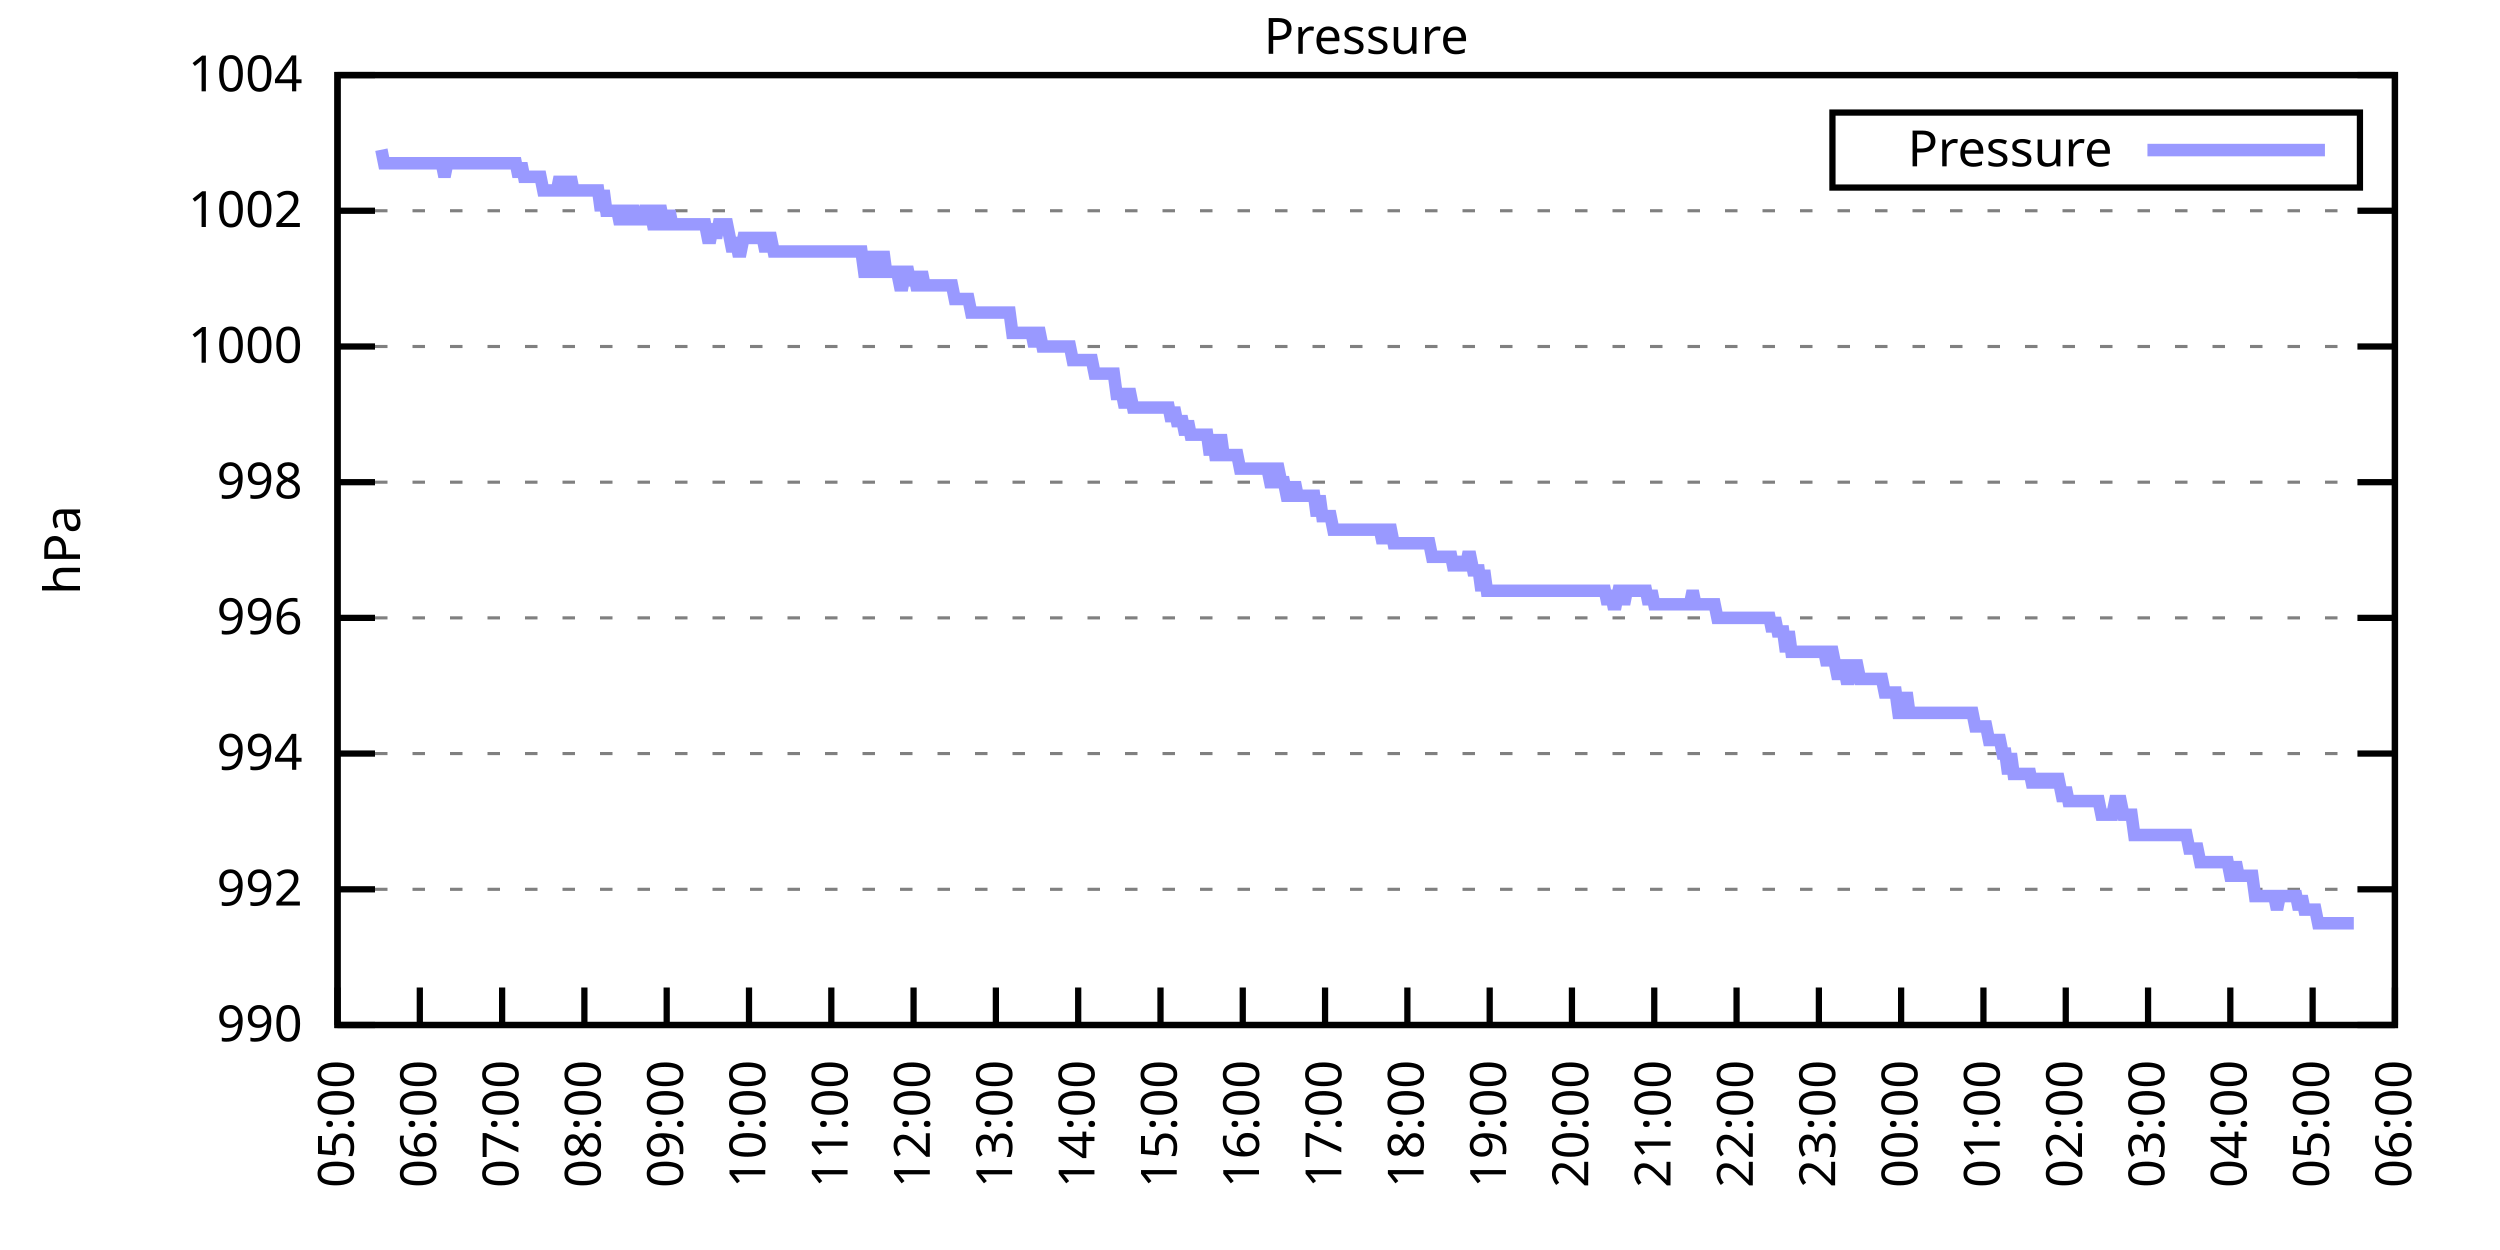
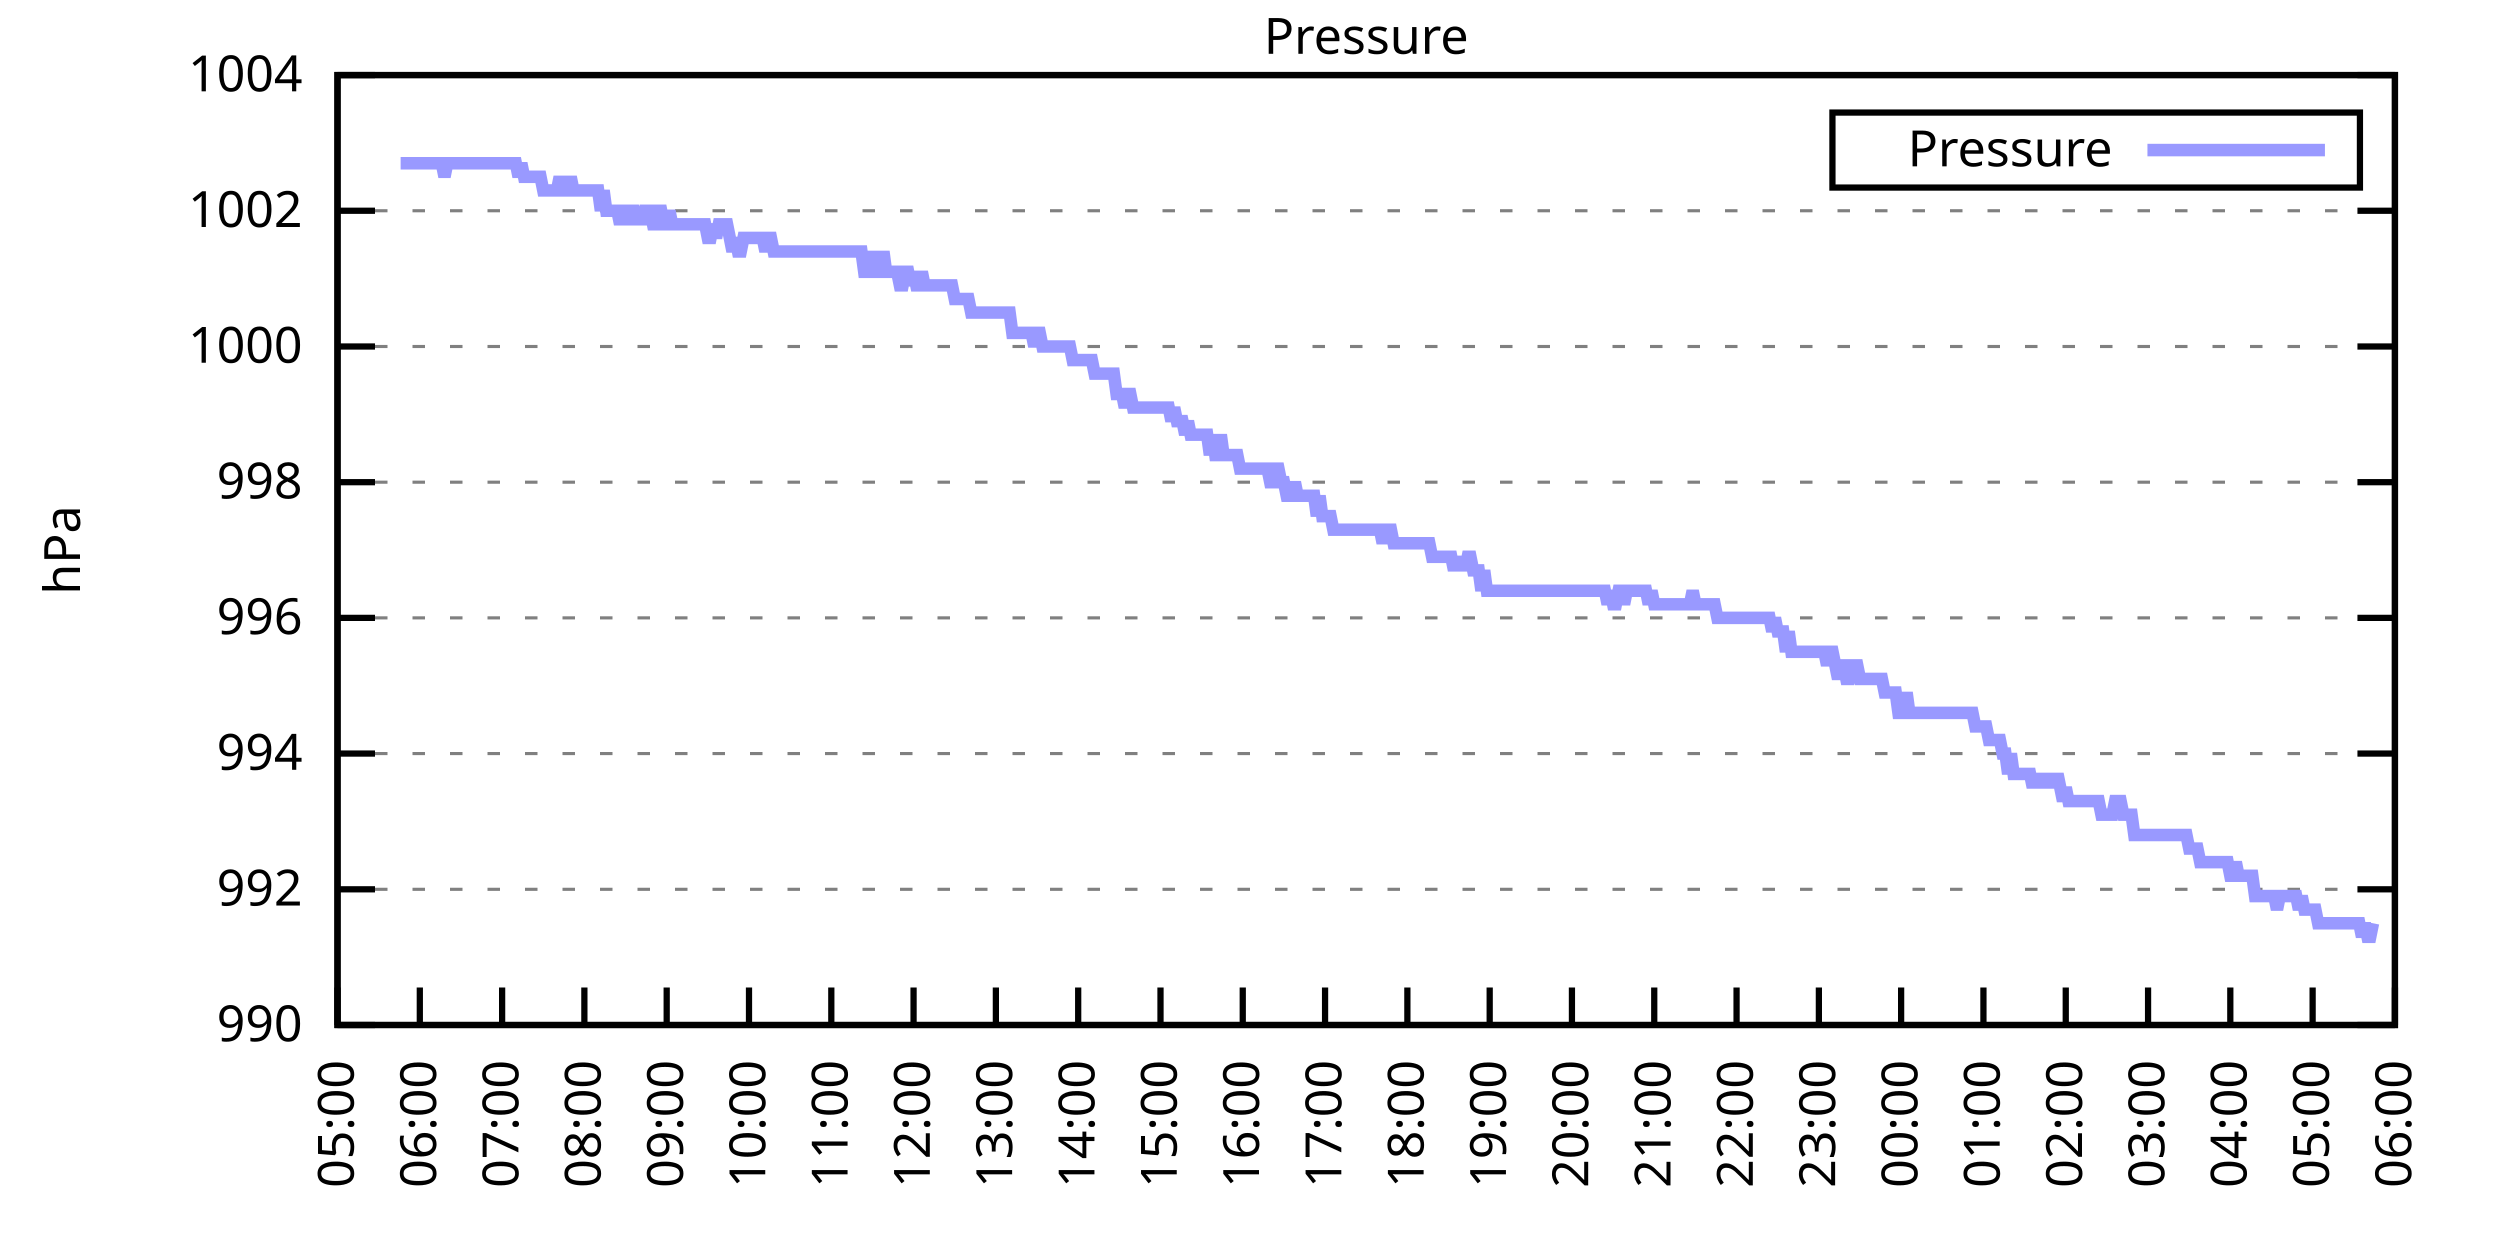
<svg xmlns="http://www.w3.org/2000/svg" xmlns:xlink="http://www.w3.org/1999/xlink" width="400" height="200" viewBox="0 0 400 200">
  <g id="gnuplot_canvas">
    <rect x="0" y="0" width="400" height="200" fill="none" />
    <defs>
      <circle id="gpDot" r="0.5" stroke-width="0.5" stroke="currentColor" />
      <path id="gpPt0" stroke-width="0.333" stroke="currentColor" d="M-1,0 h2 M0,-1 v2" />
      <path id="gpPt1" stroke-width="0.333" stroke="currentColor" d="M-1,-1 L1,1 M1,-1 L-1,1" />
      <path id="gpPt2" stroke-width="0.333" stroke="currentColor" d="M-1,0 L1,0 M0,-1 L0,1 M-1,-1 L1,1 M-1,1 L1,-1" />
      <rect id="gpPt3" stroke-width="0.333" stroke="currentColor" x="-1" y="-1" width="2" height="2" />
      <rect id="gpPt4" stroke-width="0.333" stroke="currentColor" fill="currentColor" x="-1" y="-1" width="2" height="2" />
      <circle id="gpPt5" stroke-width="0.333" stroke="currentColor" cx="0" cy="0" r="1" />
      <use xlink:href="#gpPt5" id="gpPt6" fill="currentColor" stroke="none" />
      <path id="gpPt7" stroke-width="0.333" stroke="currentColor" d="M0,-1.33 L-1.33,0.67 L1.33,0.67 z" />
      <use xlink:href="#gpPt7" id="gpPt8" fill="currentColor" stroke="none" />
      <use xlink:href="#gpPt7" id="gpPt9" stroke="currentColor" transform="rotate(180)" />
      <use xlink:href="#gpPt9" id="gpPt10" fill="currentColor" stroke="none" />
      <use xlink:href="#gpPt3" id="gpPt11" stroke="currentColor" transform="rotate(45)" />
      <use xlink:href="#gpPt11" id="gpPt12" fill="currentColor" stroke="none" />
      <path id="gpPt13" stroke-width="0.333" stroke="currentColor" d="M0,1.330 L1.265,0.411 L0.782,-1.067 L-0.782,-1.076 L-1.265,0.411 z" />
      <use xlink:href="#gpPt13" id="gpPt14" fill="currentColor" stroke="none" />
      <filter id="textbox" filterUnits="objectBoundingBox" x="0" y="0" height="1" width="1">
        <feFlood flood-color="white" flood-opacity="1" result="bgnd" />
        <feComposite in="SourceGraphic" in2="bgnd" operator="atop" />
      </filter>
      <filter id="greybox" filterUnits="objectBoundingBox" x="0" y="0" height="1" width="1">
        <feFlood flood-color="lightgrey" flood-opacity="1" result="grey" />
        <feComposite in="SourceGraphic" in2="grey" operator="atop" />
      </filter>
    </defs>
    <g fill="none" color="white" stroke="currentColor" stroke-width="1.00" stroke-linecap="butt" stroke-linejoin="miter">
</g>
    <g fill="none" color="black" stroke="currentColor" stroke-width="1.00" stroke-linecap="butt" stroke-linejoin="miter">
      <g stroke="none" shape-rendering="crispEdges">
        <polygon fill="rgb(255, 255, 255)" points="54.00,164.00 383.18,164.00 383.18,12.02 54.00,12.02 " />
      </g>
    </g>
    <g fill="none" color="black" stroke="currentColor" stroke-width="1.00" stroke-linecap="butt" stroke-linejoin="miter">
</g>
    <g fill="none" color="black" stroke="black" stroke-width="0.50" stroke-linecap="butt" stroke-linejoin="miter">
</g>
    <g fill="none" color="gray" stroke="currentColor" stroke-width="0.50" stroke-linecap="butt" stroke-linejoin="miter">
      <path stroke="gray" stroke-dasharray="2,4" class="gridline" d="M54.00,164.00 L383.19,164.00  " />
    </g>
    <g fill="none" color="gray" stroke="gray" stroke-width="1.00" stroke-linecap="butt" stroke-linejoin="miter">
</g>
    <g fill="none" color="black" stroke="currentColor" stroke-width="1.00" stroke-linecap="butt" stroke-linejoin="miter">
      <path stroke="black" d="M54.00,164.00 L60.00,164.00 M383.19,164.00 L377.19,164.00  " />
      <g transform="translate(48.40,166.60)" stroke="none" fill="black" font-family="Sans" font-size="8.00" text-anchor="end">
        <text>
          <tspan font-family="Sans"> 990</tspan>
        </text>
      </g>
    </g>
    <g fill="none" color="black" stroke="currentColor" stroke-width="1.00" stroke-linecap="butt" stroke-linejoin="miter">
</g>
    <g fill="none" color="black" stroke="black" stroke-width="0.50" stroke-linecap="butt" stroke-linejoin="miter">
</g>
    <g fill="none" color="gray" stroke="currentColor" stroke-width="0.50" stroke-linecap="butt" stroke-linejoin="miter">
      <path stroke="gray" stroke-dasharray="2,4" class="gridline" d="M54.00,142.29 L383.19,142.29  " />
    </g>
    <g fill="none" color="gray" stroke="gray" stroke-width="1.00" stroke-linecap="butt" stroke-linejoin="miter">
</g>
    <g fill="none" color="black" stroke="currentColor" stroke-width="1.00" stroke-linecap="butt" stroke-linejoin="miter">
      <path stroke="black" d="M54.00,142.29 L60.00,142.29 M383.19,142.29 L377.19,142.29  " />
      <g transform="translate(48.40,144.89)" stroke="none" fill="black" font-family="Sans" font-size="8.00" text-anchor="end">
        <text>
          <tspan font-family="Sans"> 992</tspan>
        </text>
      </g>
    </g>
    <g fill="none" color="black" stroke="currentColor" stroke-width="1.00" stroke-linecap="butt" stroke-linejoin="miter">
</g>
    <g fill="none" color="black" stroke="black" stroke-width="0.50" stroke-linecap="butt" stroke-linejoin="miter">
</g>
    <g fill="none" color="gray" stroke="currentColor" stroke-width="0.50" stroke-linecap="butt" stroke-linejoin="miter">
      <path stroke="gray" stroke-dasharray="2,4" class="gridline" d="M54.00,120.57 L383.19,120.57  " />
    </g>
    <g fill="none" color="gray" stroke="gray" stroke-width="1.00" stroke-linecap="butt" stroke-linejoin="miter">
</g>
    <g fill="none" color="black" stroke="currentColor" stroke-width="1.00" stroke-linecap="butt" stroke-linejoin="miter">
      <path stroke="black" d="M54.00,120.57 L60.00,120.57 M383.19,120.57 L377.19,120.57  " />
      <g transform="translate(48.40,123.17)" stroke="none" fill="black" font-family="Sans" font-size="8.00" text-anchor="end">
        <text>
          <tspan font-family="Sans"> 994</tspan>
        </text>
      </g>
    </g>
    <g fill="none" color="black" stroke="currentColor" stroke-width="1.00" stroke-linecap="butt" stroke-linejoin="miter">
</g>
    <g fill="none" color="black" stroke="black" stroke-width="0.50" stroke-linecap="butt" stroke-linejoin="miter">
</g>
    <g fill="none" color="gray" stroke="currentColor" stroke-width="0.50" stroke-linecap="butt" stroke-linejoin="miter">
      <path stroke="gray" stroke-dasharray="2,4" class="gridline" d="M54.00,98.86 L383.19,98.86  " />
    </g>
    <g fill="none" color="gray" stroke="gray" stroke-width="1.00" stroke-linecap="butt" stroke-linejoin="miter">
</g>
    <g fill="none" color="black" stroke="currentColor" stroke-width="1.00" stroke-linecap="butt" stroke-linejoin="miter">
      <path stroke="black" d="M54.00,98.86 L60.00,98.86 M383.19,98.86 L377.19,98.86  " />
      <g transform="translate(48.40,101.46)" stroke="none" fill="black" font-family="Sans" font-size="8.00" text-anchor="end">
        <text>
          <tspan font-family="Sans"> 996</tspan>
        </text>
      </g>
    </g>
    <g fill="none" color="black" stroke="currentColor" stroke-width="1.00" stroke-linecap="butt" stroke-linejoin="miter">
</g>
    <g fill="none" color="black" stroke="black" stroke-width="0.50" stroke-linecap="butt" stroke-linejoin="miter">
</g>
    <g fill="none" color="gray" stroke="currentColor" stroke-width="0.50" stroke-linecap="butt" stroke-linejoin="miter">
      <path stroke="gray" stroke-dasharray="2,4" class="gridline" d="M54.00,77.15 L383.19,77.15  " />
    </g>
    <g fill="none" color="gray" stroke="gray" stroke-width="1.00" stroke-linecap="butt" stroke-linejoin="miter">
</g>
    <g fill="none" color="black" stroke="currentColor" stroke-width="1.00" stroke-linecap="butt" stroke-linejoin="miter">
      <path stroke="black" d="M54.00,77.15 L60.00,77.15 M383.19,77.15 L377.19,77.15  " />
      <g transform="translate(48.40,79.75)" stroke="none" fill="black" font-family="Sans" font-size="8.00" text-anchor="end">
        <text>
          <tspan font-family="Sans"> 998</tspan>
        </text>
      </g>
    </g>
    <g fill="none" color="black" stroke="currentColor" stroke-width="1.00" stroke-linecap="butt" stroke-linejoin="miter">
</g>
    <g fill="none" color="black" stroke="black" stroke-width="0.50" stroke-linecap="butt" stroke-linejoin="miter">
</g>
    <g fill="none" color="gray" stroke="currentColor" stroke-width="0.50" stroke-linecap="butt" stroke-linejoin="miter">
      <path stroke="gray" stroke-dasharray="2,4" class="gridline" d="M54.00,55.44 L383.19,55.44  " />
    </g>
    <g fill="none" color="gray" stroke="gray" stroke-width="1.00" stroke-linecap="butt" stroke-linejoin="miter">
</g>
    <g fill="none" color="black" stroke="currentColor" stroke-width="1.00" stroke-linecap="butt" stroke-linejoin="miter">
      <path stroke="black" d="M54.00,55.44 L60.00,55.44 M383.19,55.44 L377.19,55.44  " />
      <g transform="translate(48.40,58.04)" stroke="none" fill="black" font-family="Sans" font-size="8.00" text-anchor="end">
        <text>
          <tspan font-family="Sans"> 1000</tspan>
        </text>
      </g>
    </g>
    <g fill="none" color="black" stroke="currentColor" stroke-width="1.00" stroke-linecap="butt" stroke-linejoin="miter">
</g>
    <g fill="none" color="black" stroke="black" stroke-width="0.50" stroke-linecap="butt" stroke-linejoin="miter">
</g>
    <g fill="none" color="gray" stroke="currentColor" stroke-width="0.50" stroke-linecap="butt" stroke-linejoin="miter">
      <path stroke="gray" stroke-dasharray="2,4" class="gridline" d="M54.00,33.72 L383.19,33.72  " />
    </g>
    <g fill="none" color="gray" stroke="gray" stroke-width="1.00" stroke-linecap="butt" stroke-linejoin="miter">
</g>
    <g fill="none" color="black" stroke="currentColor" stroke-width="1.00" stroke-linecap="butt" stroke-linejoin="miter">
      <path stroke="black" d="M54.00,33.72 L60.00,33.72 M383.19,33.72 L377.19,33.72  " />
      <g transform="translate(48.40,36.32)" stroke="none" fill="black" font-family="Sans" font-size="8.00" text-anchor="end">
        <text>
          <tspan font-family="Sans"> 1002</tspan>
        </text>
      </g>
    </g>
    <g fill="none" color="black" stroke="currentColor" stroke-width="1.00" stroke-linecap="butt" stroke-linejoin="miter">
</g>
    <g fill="none" color="black" stroke="black" stroke-width="0.50" stroke-linecap="butt" stroke-linejoin="miter">
</g>
    <g fill="none" color="gray" stroke="currentColor" stroke-width="0.50" stroke-linecap="butt" stroke-linejoin="miter">
      <path stroke="gray" stroke-dasharray="2,4" class="gridline" d="M54.00,12.01 L383.19,12.01  " />
    </g>
    <g fill="none" color="gray" stroke="gray" stroke-width="1.00" stroke-linecap="butt" stroke-linejoin="miter">
</g>
    <g fill="none" color="black" stroke="currentColor" stroke-width="1.00" stroke-linecap="butt" stroke-linejoin="miter">
      <path stroke="black" d="M54.00,12.01 L60.00,12.01 M383.19,12.01 L377.19,12.01  " />
      <g transform="translate(48.40,14.61)" stroke="none" fill="black" font-family="Sans" font-size="8.00" text-anchor="end">
        <text>
          <tspan font-family="Sans"> 1004</tspan>
        </text>
      </g>
    </g>
    <g fill="none" color="black" stroke="currentColor" stroke-width="1.00" stroke-linecap="butt" stroke-linejoin="miter">
      <path stroke="black" d="M54.00,164.00 L54.00,158.00  " />
      <g transform="translate(56.60,169.60) rotate(270.00)" stroke="none" fill="black" font-family="Sans" font-size="8.00" text-anchor="end">
        <text>
          <tspan font-family="Sans">05:00</tspan>
        </text>
      </g>
    </g>
    <g fill="none" color="black" stroke="currentColor" stroke-width="1.00" stroke-linecap="butt" stroke-linejoin="miter">
      <path stroke="black" d="M67.17,164.00 L67.17,158.00  " />
      <g transform="translate(69.77,169.60) rotate(270.00)" stroke="none" fill="black" font-family="Sans" font-size="8.00" text-anchor="end">
        <text>
          <tspan font-family="Sans">06:00</tspan>
        </text>
      </g>
    </g>
    <g fill="none" color="black" stroke="currentColor" stroke-width="1.00" stroke-linecap="butt" stroke-linejoin="miter">
      <path stroke="black" d="M80.34,164.00 L80.34,158.00  " />
      <g transform="translate(82.94,169.60) rotate(270.00)" stroke="none" fill="black" font-family="Sans" font-size="8.00" text-anchor="end">
        <text>
          <tspan font-family="Sans">07:00</tspan>
        </text>
      </g>
    </g>
    <g fill="none" color="black" stroke="currentColor" stroke-width="1.00" stroke-linecap="butt" stroke-linejoin="miter">
      <path stroke="black" d="M93.50,164.00 L93.50,158.00  " />
      <g transform="translate(96.10,169.60) rotate(270.00)" stroke="none" fill="black" font-family="Sans" font-size="8.00" text-anchor="end">
        <text>
          <tspan font-family="Sans">08:00</tspan>
        </text>
      </g>
    </g>
    <g fill="none" color="black" stroke="currentColor" stroke-width="1.00" stroke-linecap="butt" stroke-linejoin="miter">
      <path stroke="black" d="M106.67,164.00 L106.67,158.00  " />
      <g transform="translate(109.27,169.60) rotate(270.00)" stroke="none" fill="black" font-family="Sans" font-size="8.00" text-anchor="end">
        <text>
          <tspan font-family="Sans">09:00</tspan>
        </text>
      </g>
    </g>
    <g fill="none" color="black" stroke="currentColor" stroke-width="1.00" stroke-linecap="butt" stroke-linejoin="miter">
      <path stroke="black" d="M119.84,164.00 L119.84,158.00  " />
      <g transform="translate(122.44,169.60) rotate(270.00)" stroke="none" fill="black" font-family="Sans" font-size="8.00" text-anchor="end">
        <text>
          <tspan font-family="Sans">10:00</tspan>
        </text>
      </g>
    </g>
    <g fill="none" color="black" stroke="currentColor" stroke-width="1.00" stroke-linecap="butt" stroke-linejoin="miter">
      <path stroke="black" d="M133.01,164.00 L133.01,158.00  " />
      <g transform="translate(135.61,169.60) rotate(270.00)" stroke="none" fill="black" font-family="Sans" font-size="8.00" text-anchor="end">
        <text>
          <tspan font-family="Sans">11:00</tspan>
        </text>
      </g>
    </g>
    <g fill="none" color="black" stroke="currentColor" stroke-width="1.00" stroke-linecap="butt" stroke-linejoin="miter">
      <path stroke="black" d="M146.17,164.00 L146.17,158.00  " />
      <g transform="translate(148.77,169.60) rotate(270.00)" stroke="none" fill="black" font-family="Sans" font-size="8.00" text-anchor="end">
        <text>
          <tspan font-family="Sans">12:00</tspan>
        </text>
      </g>
    </g>
    <g fill="none" color="black" stroke="currentColor" stroke-width="1.00" stroke-linecap="butt" stroke-linejoin="miter">
      <path stroke="black" d="M159.34,164.00 L159.34,158.00  " />
      <g transform="translate(161.94,169.60) rotate(270.00)" stroke="none" fill="black" font-family="Sans" font-size="8.00" text-anchor="end">
        <text>
          <tspan font-family="Sans">13:00</tspan>
        </text>
      </g>
    </g>
    <g fill="none" color="black" stroke="currentColor" stroke-width="1.00" stroke-linecap="butt" stroke-linejoin="miter">
      <path stroke="black" d="M172.51,164.00 L172.51,158.00  " />
      <g transform="translate(175.11,169.60) rotate(270.00)" stroke="none" fill="black" font-family="Sans" font-size="8.00" text-anchor="end">
        <text>
          <tspan font-family="Sans">14:00</tspan>
        </text>
      </g>
    </g>
    <g fill="none" color="black" stroke="currentColor" stroke-width="1.00" stroke-linecap="butt" stroke-linejoin="miter">
      <path stroke="black" d="M185.68,164.00 L185.68,158.00  " />
      <g transform="translate(188.28,169.60) rotate(270.00)" stroke="none" fill="black" font-family="Sans" font-size="8.00" text-anchor="end">
        <text>
          <tspan font-family="Sans">15:00</tspan>
        </text>
      </g>
    </g>
    <g fill="none" color="black" stroke="currentColor" stroke-width="1.00" stroke-linecap="butt" stroke-linejoin="miter">
      <path stroke="black" d="M198.84,164.00 L198.84,158.00  " />
      <g transform="translate(201.44,169.60) rotate(270.00)" stroke="none" fill="black" font-family="Sans" font-size="8.00" text-anchor="end">
        <text>
          <tspan font-family="Sans">16:00</tspan>
        </text>
      </g>
    </g>
    <g fill="none" color="black" stroke="currentColor" stroke-width="1.00" stroke-linecap="butt" stroke-linejoin="miter">
      <path stroke="black" d="M212.01,164.00 L212.01,158.00  " />
      <g transform="translate(214.61,169.60) rotate(270.00)" stroke="none" fill="black" font-family="Sans" font-size="8.00" text-anchor="end">
        <text>
          <tspan font-family="Sans">17:00</tspan>
        </text>
      </g>
    </g>
    <g fill="none" color="black" stroke="currentColor" stroke-width="1.00" stroke-linecap="butt" stroke-linejoin="miter">
      <path stroke="black" d="M225.18,164.00 L225.18,158.00  " />
      <g transform="translate(227.78,169.60) rotate(270.00)" stroke="none" fill="black" font-family="Sans" font-size="8.00" text-anchor="end">
        <text>
          <tspan font-family="Sans">18:00</tspan>
        </text>
      </g>
    </g>
    <g fill="none" color="black" stroke="currentColor" stroke-width="1.00" stroke-linecap="butt" stroke-linejoin="miter">
      <path stroke="black" d="M238.35,164.00 L238.35,158.00  " />
      <g transform="translate(240.95,169.60) rotate(270.00)" stroke="none" fill="black" font-family="Sans" font-size="8.00" text-anchor="end">
        <text>
          <tspan font-family="Sans">19:00</tspan>
        </text>
      </g>
    </g>
    <g fill="none" color="black" stroke="currentColor" stroke-width="1.00" stroke-linecap="butt" stroke-linejoin="miter">
      <path stroke="black" d="M251.51,164.00 L251.51,158.00  " />
      <g transform="translate(254.11,169.60) rotate(270.00)" stroke="none" fill="black" font-family="Sans" font-size="8.00" text-anchor="end">
        <text>
          <tspan font-family="Sans">20:00</tspan>
        </text>
      </g>
    </g>
    <g fill="none" color="black" stroke="currentColor" stroke-width="1.00" stroke-linecap="butt" stroke-linejoin="miter">
      <path stroke="black" d="M264.68,164.00 L264.68,158.00  " />
      <g transform="translate(267.28,169.60) rotate(270.00)" stroke="none" fill="black" font-family="Sans" font-size="8.00" text-anchor="end">
        <text>
          <tspan font-family="Sans">21:00</tspan>
        </text>
      </g>
    </g>
    <g fill="none" color="black" stroke="currentColor" stroke-width="1.00" stroke-linecap="butt" stroke-linejoin="miter">
      <path stroke="black" d="M277.85,164.00 L277.85,158.00  " />
      <g transform="translate(280.45,169.60) rotate(270.00)" stroke="none" fill="black" font-family="Sans" font-size="8.00" text-anchor="end">
        <text>
          <tspan font-family="Sans">22:00</tspan>
        </text>
      </g>
    </g>
    <g fill="none" color="black" stroke="currentColor" stroke-width="1.00" stroke-linecap="butt" stroke-linejoin="miter">
      <path stroke="black" d="M291.02,164.00 L291.02,158.00  " />
      <g transform="translate(293.62,169.60) rotate(270.00)" stroke="none" fill="black" font-family="Sans" font-size="8.00" text-anchor="end">
        <text>
          <tspan font-family="Sans">23:00</tspan>
        </text>
      </g>
    </g>
    <g fill="none" color="black" stroke="currentColor" stroke-width="1.00" stroke-linecap="butt" stroke-linejoin="miter">
      <path stroke="black" d="M304.18,164.00 L304.18,158.00  " />
      <g transform="translate(306.78,169.60) rotate(270.00)" stroke="none" fill="black" font-family="Sans" font-size="8.00" text-anchor="end">
        <text>
          <tspan font-family="Sans">00:00</tspan>
        </text>
      </g>
    </g>
    <g fill="none" color="black" stroke="currentColor" stroke-width="1.00" stroke-linecap="butt" stroke-linejoin="miter">
      <path stroke="black" d="M317.35,164.00 L317.35,158.00  " />
      <g transform="translate(319.95,169.60) rotate(270.00)" stroke="none" fill="black" font-family="Sans" font-size="8.00" text-anchor="end">
        <text>
          <tspan font-family="Sans">01:00</tspan>
        </text>
      </g>
    </g>
    <g fill="none" color="black" stroke="currentColor" stroke-width="1.00" stroke-linecap="butt" stroke-linejoin="miter">
      <path stroke="black" d="M330.52,164.00 L330.52,158.00  " />
      <g transform="translate(333.12,169.60) rotate(270.00)" stroke="none" fill="black" font-family="Sans" font-size="8.00" text-anchor="end">
        <text>
          <tspan font-family="Sans">02:00</tspan>
        </text>
      </g>
    </g>
    <g fill="none" color="black" stroke="currentColor" stroke-width="1.00" stroke-linecap="butt" stroke-linejoin="miter">
      <path stroke="black" d="M343.69,164.00 L343.69,158.00  " />
      <g transform="translate(346.29,169.60) rotate(270.00)" stroke="none" fill="black" font-family="Sans" font-size="8.00" text-anchor="end">
        <text>
          <tspan font-family="Sans">03:00</tspan>
        </text>
      </g>
    </g>
    <g fill="none" color="black" stroke="currentColor" stroke-width="1.00" stroke-linecap="butt" stroke-linejoin="miter">
      <path stroke="black" d="M356.85,164.00 L356.85,158.00  " />
      <g transform="translate(359.45,169.60) rotate(270.00)" stroke="none" fill="black" font-family="Sans" font-size="8.00" text-anchor="end">
        <text>
          <tspan font-family="Sans">04:00</tspan>
        </text>
      </g>
    </g>
    <g fill="none" color="black" stroke="currentColor" stroke-width="1.00" stroke-linecap="butt" stroke-linejoin="miter">
      <path stroke="black" d="M370.02,164.00 L370.02,158.00  " />
      <g transform="translate(372.62,169.60) rotate(270.00)" stroke="none" fill="black" font-family="Sans" font-size="8.00" text-anchor="end">
        <text>
          <tspan font-family="Sans">05:00</tspan>
        </text>
      </g>
    </g>
    <g fill="none" color="black" stroke="currentColor" stroke-width="1.00" stroke-linecap="butt" stroke-linejoin="miter">
      <path stroke="black" d="M383.19,164.00 L383.19,158.00  " />
      <g transform="translate(385.79,169.60) rotate(270.00)" stroke="none" fill="black" font-family="Sans" font-size="8.00" text-anchor="end">
        <text>
          <tspan font-family="Sans">06:00</tspan>
        </text>
      </g>
    </g>
    <g fill="none" color="black" stroke="currentColor" stroke-width="1.00" stroke-linecap="butt" stroke-linejoin="miter">
</g>
    <g fill="none" color="black" stroke="currentColor" stroke-width="1.00" stroke-linecap="butt" stroke-linejoin="miter">
      <path stroke="black" d="M54.00,12.01 L54.00,164.00 L383.19,164.00 L383.19,12.01 L54.00,12.01 Z  " />
    </g>
    <g fill="none" color="black" stroke="currentColor" stroke-width="1.00" stroke-linecap="butt" stroke-linejoin="miter">
</g>
    <g fill="none" color="black" stroke="currentColor" stroke-width="1.00" stroke-linecap="butt" stroke-linejoin="miter">
      <path stroke="black" d="M293.19,30.01 L293.19,18.01 L377.59,18.01 L377.59,30.01 L293.19,30.01 Z  " />
    </g>
    <g id="Pressure_plot_1">
      <g fill="none" color="white" stroke="black" stroke-width="2.00" stroke-linecap="butt" stroke-linejoin="miter">
</g>
      <g fill="none" color="black" stroke="currentColor" stroke-width="2.00" stroke-linecap="butt" stroke-linejoin="miter">
        <g transform="translate(337.99,26.61)" stroke="none" fill="black" font-family="Sans" font-size="8.00" text-anchor="end">
          <text>
            <tspan font-family="Sans">Pressure</tspan>
          </text>
        </g>
      </g>
      <g fill="none" color="black" stroke="currentColor" stroke-width="2.00" stroke-linecap="butt" stroke-linejoin="miter">
-         <path stroke="rgb(153, 153, 255)" d="M343.59,24.01 L371.99,24.01 M61.02,23.95 L61.46,26.12 L61.90,26.12 L62.34,26.12 L62.78,26.12 L63.22,26.12   L63.66,26.12 L64.10,26.12 L64.53,26.12 L64.97,26.12 L65.41,26.12 L65.85,26.12 L66.29,26.12 L66.73,26.12   L67.17,26.12 L67.61,26.12 L68.05,26.12 L68.48,26.12 L68.92,26.12 L69.36,26.12 L69.80,26.12 L70.24,26.12   L70.68,26.12 L71.12,28.29 L71.56,26.12 L72.00,26.12 L72.43,26.12 L72.87,26.12 L73.31,26.12 L73.75,26.12   L74.19,26.12 L74.63,26.12 L75.07,26.12 L75.51,26.12 L75.95,26.12 L76.38,26.12 L76.82,26.12 L77.26,26.12   L77.70,26.12 L78.14,26.12 L78.58,26.12 L79.02,26.12 L79.46,26.12 L79.90,26.12 L80.34,26.12 L80.77,26.12   L81.21,26.12 L81.65,26.12 L82.09,26.12 L82.53,26.12 L82.97,28.29 L83.41,26.12 L83.85,28.29 L84.29,28.29   L84.72,28.29 L85.16,28.29 L85.60,28.29 L86.04,28.29 L86.48,28.29 L86.92,30.47 L87.36,30.47 L87.80,30.47   L88.24,30.47 L88.67,30.47 L89.11,30.47 L89.55,28.29 L89.99,30.47 L90.43,30.47 L90.87,30.47 L91.31,28.29   L91.75,30.47 L92.19,30.47 L92.62,30.47 L93.06,30.47 L93.50,30.47 L93.94,30.47 L94.38,30.47 L94.82,30.47   L95.26,30.47 L95.70,30.47 L96.14,33.72 L96.58,30.47 L97.01,33.72 L97.45,33.72 L97.89,33.72 L98.33,33.72   L98.77,33.72 L99.21,35.89 L99.65,33.72 L100.09,33.72 L100.53,35.89 L100.96,33.72 L101.40,33.72 L101.84,35.89   L102.28,33.72 L102.72,35.89 L103.16,33.72 L103.60,33.72 L104.04,33.72 L104.48,35.89 L104.91,35.89 L105.35,33.72   L105.79,33.72 L106.23,35.89 L106.67,35.89 L107.11,33.72 L107.55,35.89 L107.99,35.89 L108.43,35.89 L108.87,35.89   L109.30,35.89 L109.74,35.89 L110.18,35.89 L110.62,35.89 L111.06,35.89 L111.50,35.89 L111.94,35.89 L112.38,35.89   L112.82,35.89 L113.25,38.07 L113.69,38.07 L114.13,35.89 L114.57,38.07 L115.01,35.89 L115.45,35.89 L115.89,35.89   L116.33,35.89 L116.77,38.07 L117.20,40.24 L117.64,38.07 L118.08,40.24 L118.52,40.24 L118.96,38.07 L119.40,38.07   L119.84,38.07 L120.28,38.07 L120.72,38.07 L121.15,38.07 L121.59,38.07 L122.03,38.07 L122.47,40.24 L122.91,38.07   L123.35,38.07 L123.79,40.24 L124.23,40.24 L124.67,40.24 L125.11,40.24 L125.54,40.24 L125.98,40.24 L126.42,40.24   L126.86,40.24 L127.30,40.24 L127.74,40.24 L128.18,40.24 L128.62,40.24 L129.06,40.24 L129.49,40.24 L129.93,40.24   L130.37,40.24 L130.81,40.24 L131.25,40.24 L131.69,40.24 L132.13,40.24 L132.57,40.24 L133.01,40.24 L133.44,40.24   L133.88,40.24 L134.32,40.24 L134.76,40.24 L135.20,40.24 L135.64,40.24 L136.08,40.24 L136.52,40.24 L136.96,40.24   L137.39,40.24 L137.83,40.24 L138.27,43.49 L138.71,43.49 L139.15,40.24 L139.59,43.49 L140.03,43.49 L140.47,40.24   L140.91,43.49 L141.35,40.24 L141.78,43.49 L142.22,43.49 L142.66,43.49 L143.10,43.49 L143.54,43.49 L143.98,45.66   L144.42,45.66 L144.86,43.49 L145.30,43.49 L145.73,45.66 L146.17,43.49 L146.61,45.66 L147.05,45.66 L147.49,43.49   L147.93,45.66 L148.37,45.66 L148.81,45.66 L149.25,45.66 L149.68,45.66 L150.12,45.66 L150.56,45.66 L151.00,45.66   L151.44,45.66 L151.88,45.66 L152.32,45.66 L152.76,47.84 L153.20,47.84 L153.63,47.84 L154.07,47.84 L154.51,47.84   L154.95,47.84 L155.39,50.01 L155.83,50.01 L156.27,50.01 L156.71,50.01 L157.15,50.01 L157.59,50.01 L158.02,50.01   L158.46,50.01 L158.90,50.01 L159.34,50.01 L159.78,50.01 L160.22,50.01 L160.66,50.01 L161.10,50.01 L161.54,50.01   L161.97,53.26 L162.41,53.26 L162.85,53.26 L163.29,53.26 L163.73,53.26 L164.17,53.26 L164.61,53.26 L165.05,53.26   L165.49,55.44 L165.92,53.26 L166.36,53.26 L166.80,55.44 L167.24,55.44 L167.68,55.44 L168.12,55.44 L168.56,55.44   L169.00,55.44 L169.44,55.44 L169.87,55.44 L170.31,55.44 L170.75,55.44 L171.19,55.44 L171.63,57.61 L172.07,57.61   L172.51,57.61 L172.95,57.61 L173.39,57.61 L173.83,57.61 L174.26,57.61 L174.70,57.61 L175.14,59.78 L175.58,59.78   L176.02,59.78 L176.46,59.78 L176.90,59.78 L177.34,59.78 L177.78,59.78 L178.21,59.78 L178.65,63.04 L179.09,63.04   L179.53,63.04 L179.97,65.21 L180.41,63.04 L180.85,63.04 L181.29,65.21 L181.73,65.21 L182.16,65.21 L182.60,65.21   L183.04,65.21 L183.48,65.21 L183.92,65.21 L184.36,65.21 L184.80,65.21 L185.24,65.21 L185.68,65.21 L186.11,65.21   L186.55,65.21 L186.99,65.21 L187.43,67.38 L187.87,65.21 L188.31,67.38 L188.75,67.38 L189.19,67.38 L189.63,69.55   L190.07,67.38 L190.50,69.55 L190.94,69.55 L191.38,69.55 L191.82,69.55 L192.26,69.55 L192.70,69.55 L193.14,69.55   L193.58,72.81 L194.02,69.55 L194.45,72.81 L194.89,72.81 L195.33,69.55 L195.77,72.81 L196.21,72.81 L196.65,72.81   L197.09,72.81 L197.53,72.81 L197.97,72.81 L198.40,74.98 L198.84,74.98 L199.28,74.98 L199.72,74.98 L200.16,74.98   L200.60,74.98 L201.04,74.98 L201.48,74.98 L201.92,74.98 L202.35,74.98 L202.79,74.98 L203.23,77.15 L203.67,77.15   L204.11,74.98 L204.55,74.98 L204.99,77.15 L205.43,77.15 L205.87,79.32 L206.31,79.32 L206.74,79.32 L207.18,77.15   L207.62,79.32 L208.06,79.32 L208.50,79.32 L208.94,79.32 L209.38,79.32 L209.82,79.32 L210.26,79.32 L210.69,82.58   L211.13,79.32 L211.57,82.58 L212.01,82.58 L212.45,82.58 L212.89,82.58 L213.33,84.75 L213.77,84.75 L214.21,84.75   L214.64,84.75 L215.08,84.75 L215.52,84.75 L215.96,84.75 L216.40,84.75 L216.84,84.75 L217.28,84.75 L217.72,84.75   L218.16,84.75 L218.60,84.75 L219.03,84.75 L219.47,84.75 L219.91,84.75 L220.35,84.75 L220.79,84.75 L221.23,86.92   L221.67,84.75 L222.11,84.75 L222.55,84.75 L222.98,86.92 L223.42,86.92 L223.86,86.92 L224.30,86.92 L224.74,86.92   L225.18,86.92 L225.62,86.92 L226.06,86.92 L226.50,86.92 L226.93,86.92 L227.37,86.92 L227.81,86.92 L228.25,86.92   L228.69,86.92 L229.13,89.09 L229.57,89.09 L230.01,89.09 L230.45,89.09 L230.88,89.09 L231.32,89.09 L231.76,89.09   L232.20,89.09 L232.64,91.26 L233.08,89.09 L233.52,91.26 L233.96,89.09 L234.40,91.26 L234.84,89.09 L235.27,89.09   L235.71,91.26 L236.15,91.26 L236.59,91.26 L237.03,94.52 L237.47,91.26 L237.91,94.52 L238.35,94.52 L238.79,94.52   L239.22,94.52 L239.66,94.52 L240.10,94.52 L240.54,94.52 L240.98,94.52 L241.42,94.52 L241.86,94.52 L242.30,94.52   L242.74,94.52 L243.17,94.52 L243.61,94.52 L244.05,94.52 L244.49,94.52 L244.93,94.52 L245.37,94.52 L245.81,94.52   L246.25,94.52 L246.69,94.52 L247.12,94.52 L247.56,94.52 L248.00,94.52 L248.44,94.52 L248.88,94.52 L249.32,94.52   L249.76,94.52 L250.20,94.52 L250.64,94.52 L251.08,94.52 L251.51,94.52 L251.95,94.52 L252.39,94.52 L252.83,94.52   L253.27,94.52 L253.71,94.52 L254.15,94.52 L254.59,94.52 L255.03,94.52 L255.46,94.52 L255.90,94.52 L256.34,94.52   L256.78,94.52 L257.22,96.69 L257.66,94.52 L258.10,96.69 L258.54,96.69 L258.98,94.52 L259.41,94.52 L259.85,96.69   L260.29,94.52 L260.73,94.52 L261.17,94.52 L261.61,94.52 L262.05,94.52 L262.49,94.52 L262.93,94.52 L263.36,94.52   L263.80,96.69 L264.24,94.52 L264.68,96.69 L265.12,96.69 L265.56,96.69 L266.00,96.69 L266.44,96.69 L266.88,96.69   L267.32,96.69 L267.75,96.69 L268.19,96.69 L268.63,96.69 L269.07,96.69 L269.51,96.69 L269.95,96.69 L270.39,96.69   L270.83,94.52 L271.27,96.69 L271.70,96.69 L272.14,96.69 L272.58,96.69 L273.02,96.69 L273.46,96.69 L273.90,96.69   L274.34,96.69 L274.78,98.86 L275.22,98.86 L275.65,98.86 L276.09,98.86 L276.53,98.86 L276.97,98.86 L277.41,98.86   L277.85,98.86 L278.29,98.86 L278.73,98.86 L279.17,98.86 L279.60,98.86 L280.04,98.86 L280.48,98.86 L280.92,98.86   L281.36,98.86 L281.80,98.86 L282.24,98.86 L282.68,98.86 L283.12,98.86 L283.56,101.03 L283.99,98.86 L284.43,101.03   L284.87,101.03 L285.31,101.03 L285.75,104.29 L286.19,101.03 L286.63,104.29 L287.07,104.29 L287.51,104.29 L287.94,104.29   L288.38,104.29 L288.82,104.29 L289.26,104.29 L289.70,104.29 L290.14,104.29 L290.58,104.29 L291.02,104.29 L291.46,104.29   L291.89,104.29 L292.33,106.46 L292.77,104.29 L293.21,104.29 L293.65,106.46 L294.09,108.63 L294.53,106.46 L294.97,106.46   L295.41,108.63 L295.84,108.63 L296.28,106.46 L296.72,106.46 L297.16,106.46 L297.60,108.63 L298.04,108.63 L298.48,108.63   L298.92,108.63 L299.36,108.63 L299.80,108.63 L300.23,108.63 L300.67,108.63 L301.11,108.63 L301.55,110.80 L301.99,110.80   L302.43,110.80 L302.87,110.80 L303.31,110.80 L303.75,114.06 L304.18,114.06 L304.62,114.06 L305.06,110.80 L305.50,114.06   L305.94,114.06 L306.38,114.06 L306.82,114.06 L307.26,114.06 L307.70,114.06 L308.13,114.06 L308.57,114.06 L309.01,114.06   L309.45,114.06 L309.89,114.06 L310.33,114.06 L310.77,114.06 L311.21,114.06 L311.65,114.06 L312.08,114.06 L312.52,114.06   L312.96,114.06 L313.40,114.06 L313.84,114.06 L314.28,114.06 L314.72,114.06 L315.16,114.06 L315.60,114.06 L316.04,116.23   L316.47,116.23 L316.91,116.23 L317.35,116.23 L317.79,116.23 L318.23,118.40 L318.67,118.40 L319.11,118.40 L319.55,118.40   L319.99,118.40 L320.42,120.57 L320.86,120.57 L321.30,123.83 L321.74,120.57 L322.18,123.83 L322.62,123.83 L323.06,123.83   L323.50,123.83 L323.94,123.83 L324.37,123.83 L324.81,123.83 L325.25,126.00 L325.69,123.83 L326.13,126.00 L326.57,123.83   L327.01,126.00 L327.45,123.83 L327.89,126.00 L328.33,123.83 L328.76,126.00 L329.20,123.83 L329.64,126.00 L330.08,128.17   L330.52,126.00 L330.96,128.17 L331.40,128.17 L331.84,128.17 L332.28,128.17 L332.71,128.17 L333.15,128.17 L333.59,128.17   L334.03,128.17 L334.47,128.17 L334.91,128.17 L335.35,128.17 L335.79,128.17 L336.23,130.35 L336.66,130.35 L337.10,130.35   L337.54,130.35 L337.98,130.35 L338.42,128.17 L338.86,128.17 L339.30,128.17 L339.74,130.35 L340.18,130.35 L340.61,130.35   L341.05,130.35 L341.49,133.60 L341.93,133.60 L342.37,133.60 L342.81,133.60 L343.25,133.60 L343.69,133.60 L344.13,133.60   L344.57,133.60 L345.00,133.60 L345.44,133.60 L345.88,133.60 L346.32,133.60 L346.76,133.60 L347.20,133.60 L347.64,133.60   L348.08,133.60 L348.52,133.60 L348.95,133.60 L349.39,133.60 L349.83,133.60 L350.27,135.77 L350.71,135.77 L351.15,135.77   L351.59,135.77 L352.03,137.94 L352.47,137.94 L352.90,137.94 L353.34,137.94 L353.78,137.94 L354.22,137.94 L354.66,137.94   L355.10,137.94 L355.54,137.94 L355.98,137.94 L356.42,137.94 L356.85,140.12 L357.29,140.12 L357.73,137.94 L358.17,140.12   L358.61,140.12 L359.05,140.12 L359.49,140.12 L359.93,140.12 L360.37,140.12 L360.81,143.37 L361.24,143.37 L361.68,143.37   L362.12,143.37 L362.56,143.37 L363.00,143.37 L363.44,143.37 L363.88,143.37 L364.32,145.54 L364.76,143.37 L365.19,143.37   L365.63,143.37 L366.07,143.37 L366.51,143.37 L366.95,143.37 L367.39,143.37 L367.83,145.54 L368.27,143.37 L368.71,145.54   L369.14,145.54 L369.58,145.54 L370.02,145.54 L370.46,145.54 L370.90,147.72 L371.34,147.72 L371.78,147.72 L372.22,147.72   L372.66,147.72 L373.09,147.72 L373.53,147.72 L373.97,147.72 L374.41,147.72 L374.85,147.72 L375.29,147.72 L375.73,147.72   L376.17,147.72 L376.61,147.72  " />
+         <path stroke="rgb(153, 153, 255)" d="M343.59,24.01 L371.99,24.01 M64.10,26.12 L64.53,26.12 L64.97,26.12 L65.41,26.12 L65.85,26.12 L66.29,26.12   L66.73,26.12 L67.17,26.12 L67.61,26.12 L68.05,26.12 L68.48,26.12 L68.92,26.12 L69.36,26.12 L69.80,26.12   L70.24,26.12 L70.68,26.12 L71.12,28.29 L71.56,26.12 L72.00,26.12 L72.43,26.12 L72.87,26.12 L73.31,26.12   L73.75,26.12 L74.19,26.12 L74.63,26.12 L75.07,26.12 L75.51,26.12 L75.95,26.12 L76.38,26.12 L76.82,26.12   L77.26,26.12 L77.70,26.12 L78.14,26.12 L78.58,26.12 L79.02,26.12 L79.46,26.12 L79.90,26.12 L80.34,26.12   L80.77,26.12 L81.21,26.12 L81.65,26.12 L82.09,26.12 L82.53,26.12 L82.97,28.29 L83.41,26.12 L83.85,28.29   L84.29,28.29 L84.72,28.29 L85.16,28.29 L85.60,28.29 L86.04,28.29 L86.48,28.29 L86.92,30.47 L87.36,30.47   L87.80,30.47 L88.24,30.47 L88.67,30.47 L89.11,30.47 L89.55,28.29 L89.99,30.47 L90.43,30.47 L90.87,30.47   L91.31,28.29 L91.75,30.47 L92.19,30.47 L92.62,30.47 L93.06,30.47 L93.50,30.47 L93.94,30.47 L94.38,30.47   L94.82,30.47 L95.26,30.47 L95.70,30.47 L96.14,33.72 L96.58,30.47 L97.01,33.72 L97.45,33.72 L97.89,33.72   L98.33,33.72 L98.77,33.72 L99.21,35.89 L99.65,33.72 L100.09,33.72 L100.53,35.89 L100.96,33.72 L101.40,33.72   L101.84,35.89 L102.28,33.72 L102.72,35.89 L103.16,33.72 L103.60,33.72 L104.04,33.72 L104.48,35.89 L104.91,35.89   L105.35,33.72 L105.79,33.72 L106.23,35.89 L106.67,35.89 L107.11,33.72 L107.55,35.89 L107.99,35.89 L108.43,35.89   L108.87,35.89 L109.30,35.89 L109.74,35.89 L110.18,35.89 L110.62,35.89 L111.06,35.89 L111.50,35.89 L111.94,35.89   L112.38,35.89 L112.82,35.89 L113.25,38.07 L113.69,38.07 L114.13,35.89 L114.57,38.07 L115.01,35.89 L115.45,35.89   L115.89,35.89 L116.33,35.89 L116.77,38.07 L117.20,40.24 L117.64,38.07 L118.08,40.24 L118.52,40.24 L118.96,38.07   L119.40,38.07 L119.84,38.07 L120.28,38.07 L120.72,38.07 L121.15,38.07 L121.59,38.07 L122.03,38.07 L122.47,40.24   L122.91,38.07 L123.35,38.07 L123.79,40.24 L124.23,40.24 L124.67,40.24 L125.11,40.24 L125.54,40.24 L125.98,40.24   L126.42,40.24 L126.86,40.24 L127.30,40.24 L127.74,40.24 L128.18,40.24 L128.62,40.24 L129.06,40.24 L129.49,40.24   L129.93,40.24 L130.37,40.24 L130.81,40.24 L131.25,40.24 L131.69,40.24 L132.13,40.24 L132.57,40.24 L133.01,40.24   L133.44,40.24 L133.88,40.24 L134.32,40.24 L134.76,40.24 L135.20,40.24 L135.64,40.24 L136.08,40.24 L136.52,40.24   L136.96,40.24 L137.39,40.24 L137.83,40.24 L138.27,43.49 L138.71,43.49 L139.15,40.24 L139.59,43.49 L140.03,43.49   L140.47,40.24 L140.91,43.49 L141.35,40.24 L141.78,43.49 L142.22,43.49 L142.66,43.49 L143.10,43.49 L143.54,43.49   L143.98,45.66 L144.42,45.66 L144.86,43.49 L145.30,43.49 L145.73,45.66 L146.17,43.49 L146.61,45.66 L147.05,45.66   L147.49,43.49 L147.93,45.66 L148.37,45.66 L148.81,45.66 L149.25,45.66 L149.68,45.66 L150.12,45.66 L150.56,45.66   L151.00,45.66 L151.44,45.66 L151.88,45.66 L152.32,45.66 L152.76,47.84 L153.20,47.84 L153.63,47.84 L154.07,47.84   L154.51,47.84 L154.95,47.84 L155.39,50.01 L155.83,50.01 L156.27,50.01 L156.71,50.01 L157.15,50.01 L157.59,50.01   L158.02,50.01 L158.46,50.01 L158.90,50.01 L159.34,50.01 L159.78,50.01 L160.22,50.01 L160.66,50.01 L161.10,50.01   L161.54,50.01 L161.97,53.26 L162.41,53.26 L162.85,53.26 L163.29,53.26 L163.73,53.26 L164.17,53.26 L164.61,53.26   L165.05,53.26 L165.49,55.44 L165.92,53.26 L166.36,53.26 L166.80,55.44 L167.24,55.44 L167.68,55.44 L168.12,55.44   L168.56,55.44 L169.00,55.44 L169.44,55.44 L169.87,55.44 L170.31,55.44 L170.75,55.44 L171.19,55.44 L171.63,57.61   L172.07,57.61 L172.51,57.61 L172.95,57.61 L173.39,57.61 L173.83,57.61 L174.26,57.61 L174.70,57.61 L175.14,59.78   L175.58,59.78 L176.02,59.78 L176.46,59.78 L176.90,59.78 L177.34,59.78 L177.78,59.78 L178.21,59.78 L178.65,63.04   L179.09,63.04 L179.53,63.04 L179.97,65.21 L180.41,63.04 L180.85,63.04 L181.29,65.21 L181.73,65.21 L182.16,65.21   L182.60,65.21 L183.04,65.21 L183.48,65.21 L183.92,65.21 L184.36,65.21 L184.80,65.21 L185.24,65.21 L185.68,65.21   L186.11,65.21 L186.55,65.21 L186.99,65.21 L187.43,67.38 L187.87,65.21 L188.31,67.38 L188.75,67.38 L189.19,67.38   L189.63,69.55 L190.07,67.38 L190.50,69.55 L190.94,69.55 L191.38,69.55 L191.82,69.55 L192.26,69.55 L192.70,69.55   L193.14,69.55 L193.58,72.81 L194.02,69.55 L194.45,72.81 L194.89,72.81 L195.33,69.55 L195.77,72.81 L196.21,72.81   L196.65,72.81 L197.09,72.81 L197.53,72.81 L197.97,72.81 L198.40,74.98 L198.84,74.98 L199.28,74.98 L199.72,74.98   L200.16,74.98 L200.60,74.98 L201.04,74.98 L201.48,74.98 L201.92,74.98 L202.35,74.98 L202.79,74.98 L203.23,77.15   L203.67,77.15 L204.11,74.98 L204.55,74.98 L204.99,77.15 L205.43,77.15 L205.87,79.32 L206.31,79.32 L206.74,79.32   L207.18,77.15 L207.62,79.32 L208.06,79.32 L208.50,79.32 L208.94,79.32 L209.38,79.32 L209.82,79.32 L210.26,79.32   L210.69,82.58 L211.13,79.32 L211.57,82.58 L212.01,82.58 L212.45,82.58 L212.89,82.58 L213.33,84.75 L213.77,84.75   L214.21,84.75 L214.64,84.75 L215.08,84.75 L215.52,84.75 L215.96,84.75 L216.40,84.75 L216.84,84.75 L217.28,84.75   L217.72,84.75 L218.16,84.75 L218.60,84.75 L219.03,84.75 L219.47,84.75 L219.91,84.75 L220.35,84.75 L220.79,84.75   L221.23,86.92 L221.67,84.75 L222.11,84.75 L222.55,84.75 L222.98,86.92 L223.42,86.92 L223.86,86.92 L224.30,86.92   L224.74,86.92 L225.18,86.92 L225.62,86.92 L226.06,86.92 L226.50,86.92 L226.93,86.92 L227.37,86.92 L227.81,86.92   L228.25,86.92 L228.69,86.92 L229.13,89.09 L229.57,89.09 L230.01,89.09 L230.45,89.09 L230.88,89.09 L231.32,89.09   L231.76,89.09 L232.20,89.09 L232.64,91.26 L233.08,89.09 L233.52,91.26 L233.96,89.09 L234.40,91.26 L234.84,89.09   L235.27,89.09 L235.71,91.26 L236.15,91.26 L236.59,91.26 L237.03,94.52 L237.47,91.26 L237.91,94.52 L238.35,94.52   L238.79,94.52 L239.22,94.52 L239.66,94.52 L240.10,94.52 L240.54,94.52 L240.98,94.52 L241.42,94.52 L241.86,94.52   L242.30,94.52 L242.74,94.52 L243.17,94.52 L243.61,94.52 L244.05,94.52 L244.49,94.52 L244.93,94.52 L245.37,94.52   L245.81,94.52 L246.25,94.52 L246.69,94.52 L247.12,94.52 L247.56,94.52 L248.00,94.52 L248.44,94.52 L248.88,94.52   L249.32,94.52 L249.76,94.52 L250.20,94.52 L250.64,94.52 L251.08,94.52 L251.51,94.52 L251.95,94.52 L252.39,94.52   L252.83,94.52 L253.27,94.52 L253.71,94.52 L254.15,94.52 L254.59,94.52 L255.03,94.52 L255.46,94.52 L255.90,94.52   L256.34,94.52 L256.78,94.52 L257.22,96.69 L257.66,94.52 L258.10,96.69 L258.54,96.69 L258.98,94.52 L259.41,94.52   L259.85,96.69 L260.29,94.52 L260.73,94.52 L261.17,94.52 L261.61,94.52 L262.05,94.52 L262.49,94.52 L262.93,94.52   L263.36,94.52 L263.80,96.69 L264.24,94.52 L264.68,96.69 L265.12,96.69 L265.56,96.69 L266.00,96.69 L266.44,96.69   L266.88,96.69 L267.32,96.69 L267.75,96.69 L268.19,96.69 L268.63,96.69 L269.07,96.69 L269.51,96.69 L269.95,96.69   L270.39,96.69 L270.83,94.52 L271.27,96.69 L271.70,96.69 L272.14,96.69 L272.58,96.69 L273.02,96.69 L273.46,96.69   L273.90,96.69 L274.34,96.69 L274.78,98.86 L275.22,98.86 L275.65,98.86 L276.09,98.86 L276.53,98.86 L276.97,98.86   L277.41,98.86 L277.85,98.86 L278.29,98.86 L278.73,98.86 L279.17,98.86 L279.60,98.86 L280.04,98.86 L280.48,98.86   L280.92,98.86 L281.36,98.86 L281.80,98.86 L282.24,98.86 L282.68,98.86 L283.12,98.86 L283.56,101.03 L283.99,98.86   L284.43,101.03 L284.87,101.03 L285.31,101.03 L285.75,104.29 L286.19,101.03 L286.63,104.29 L287.07,104.29 L287.51,104.29   L287.94,104.29 L288.38,104.29 L288.82,104.29 L289.26,104.29 L289.70,104.29 L290.14,104.29 L290.58,104.29 L291.02,104.29   L291.46,104.29 L291.89,104.29 L292.33,106.46 L292.77,104.29 L293.21,104.29 L293.65,106.46 L294.09,108.63 L294.53,106.46   L294.97,106.46 L295.41,108.63 L295.84,108.63 L296.28,106.46 L296.72,106.46 L297.16,106.46 L297.60,108.63 L298.04,108.63   L298.48,108.63 L298.92,108.63 L299.36,108.63 L299.80,108.63 L300.23,108.63 L300.67,108.63 L301.11,108.63 L301.55,110.80   L301.99,110.80 L302.43,110.80 L302.87,110.80 L303.31,110.80 L303.75,114.06 L304.18,114.06 L304.62,114.06 L305.06,110.80   L305.50,114.06 L305.94,114.06 L306.38,114.06 L306.82,114.06 L307.26,114.06 L307.70,114.06 L308.13,114.06 L308.57,114.06   L309.01,114.06 L309.45,114.06 L309.89,114.06 L310.33,114.06 L310.77,114.06 L311.21,114.06 L311.65,114.06 L312.08,114.06   L312.52,114.06 L312.96,114.06 L313.40,114.06 L313.84,114.06 L314.28,114.06 L314.72,114.06 L315.16,114.06 L315.60,114.06   L316.04,116.23 L316.47,116.23 L316.91,116.23 L317.35,116.23 L317.79,116.23 L318.23,118.40 L318.67,118.40 L319.11,118.40   L319.55,118.40 L319.99,118.40 L320.42,120.57 L320.86,120.57 L321.30,123.83 L321.74,120.57 L322.18,123.83 L322.62,123.83   L323.06,123.83 L323.50,123.83 L323.94,123.83 L324.37,123.83 L324.81,123.83 L325.25,126.00 L325.69,123.83 L326.13,126.00   L326.57,123.83 L327.01,126.00 L327.45,123.83 L327.89,126.00 L328.33,123.83 L328.76,126.00 L329.20,123.83 L329.64,126.00   L330.08,128.17 L330.52,126.00 L330.96,128.17 L331.40,128.17 L331.84,128.17 L332.28,128.17 L332.71,128.17 L333.15,128.17   L333.59,128.17 L334.03,128.17 L334.47,128.17 L334.91,128.17 L335.35,128.17 L335.79,128.17 L336.23,130.35 L336.66,130.35   L337.10,130.35 L337.54,130.35 L337.98,130.35 L338.42,128.17 L338.86,128.17 L339.30,128.17 L339.74,130.35 L340.18,130.35   L340.61,130.35 L341.05,130.35 L341.49,133.60 L341.93,133.60 L342.37,133.60 L342.81,133.60 L343.25,133.60 L343.69,133.60   L344.13,133.60 L344.57,133.60 L345.00,133.60 L345.44,133.60 L345.88,133.60 L346.32,133.60 L346.76,133.60 L347.20,133.60   L347.64,133.60 L348.08,133.60 L348.52,133.60 L348.95,133.60 L349.39,133.60 L349.83,133.60 L350.27,135.77 L350.71,135.77   L351.15,135.77 L351.59,135.77 L352.03,137.94 L352.47,137.94 L352.90,137.94 L353.34,137.94 L353.78,137.94 L354.22,137.94   L354.66,137.94 L355.10,137.94 L355.54,137.94 L355.98,137.94 L356.42,137.94 L356.85,140.12 L357.29,140.12 L357.73,137.94   L358.17,140.12 L358.61,140.12 L359.05,140.12 L359.49,140.12 L359.93,140.12 L360.37,140.12 L360.81,143.37 L361.24,143.37   L361.68,143.37 L362.12,143.37 L362.56,143.37 L363.00,143.37 L363.44,143.37 L363.88,143.37 L364.32,145.54 L364.76,143.37   L365.19,143.37 L365.63,143.37 L366.07,143.37 L366.51,143.37 L366.95,143.37 L367.39,143.37 L367.83,145.54 L368.27,143.37   L368.71,145.54 L369.14,145.54 L369.58,145.54 L370.02,145.54 L370.46,145.54 L370.90,147.72 L371.34,147.72 L371.78,147.72   L372.22,147.72 L372.66,147.72 L373.09,147.72 L373.53,147.72 L373.97,147.72 L374.41,147.72 L374.85,147.72 L375.29,147.72   L375.73,147.72 L376.17,147.72 L376.61,147.72 L377.05,147.72 L377.48,147.72 L377.92,149.89 L378.36,147.72 L378.80,149.89   L379.24,149.89 L379.68,147.72  " />
      </g>
    </g>
    <g fill="none" color="black" stroke="currentColor" stroke-width="2.00" stroke-linecap="butt" stroke-linejoin="miter">
</g>
    <g fill="none" color="black" stroke="black" stroke-width="1.00" stroke-linecap="butt" stroke-linejoin="miter">
</g>
    <g fill="none" color="black" stroke="currentColor" stroke-width="1.00" stroke-linecap="butt" stroke-linejoin="miter">
      <path stroke="black" d="M54.00,12.01 L54.00,164.00 L383.19,164.00 L383.19,12.01 L54.00,12.01 Z  " />
      <g transform="translate(12.80,88.01) rotate(270.00)" stroke="none" fill="black" font-family="Sans" font-size="8.00" text-anchor="middle">
        <text>
          <tspan font-family="Sans">hPa</tspan>
        </text>
      </g>
    </g>
    <g fill="none" color="black" stroke="currentColor" stroke-width="1.00" stroke-linecap="butt" stroke-linejoin="miter">
</g>
    <g fill="none" color="black" stroke="currentColor" stroke-width="1.00" stroke-linecap="butt" stroke-linejoin="miter">
      <g transform="translate(218.59,8.61)" stroke="none" fill="black" font-family="Sans" font-size="8.00" text-anchor="middle">
        <text>
          <tspan font-family="Sans">Pressure</tspan>
        </text>
      </g>
    </g>
    <g fill="none" color="black" stroke="currentColor" stroke-width="1.00" stroke-linecap="butt" stroke-linejoin="miter">
</g>
  </g>
</svg>
